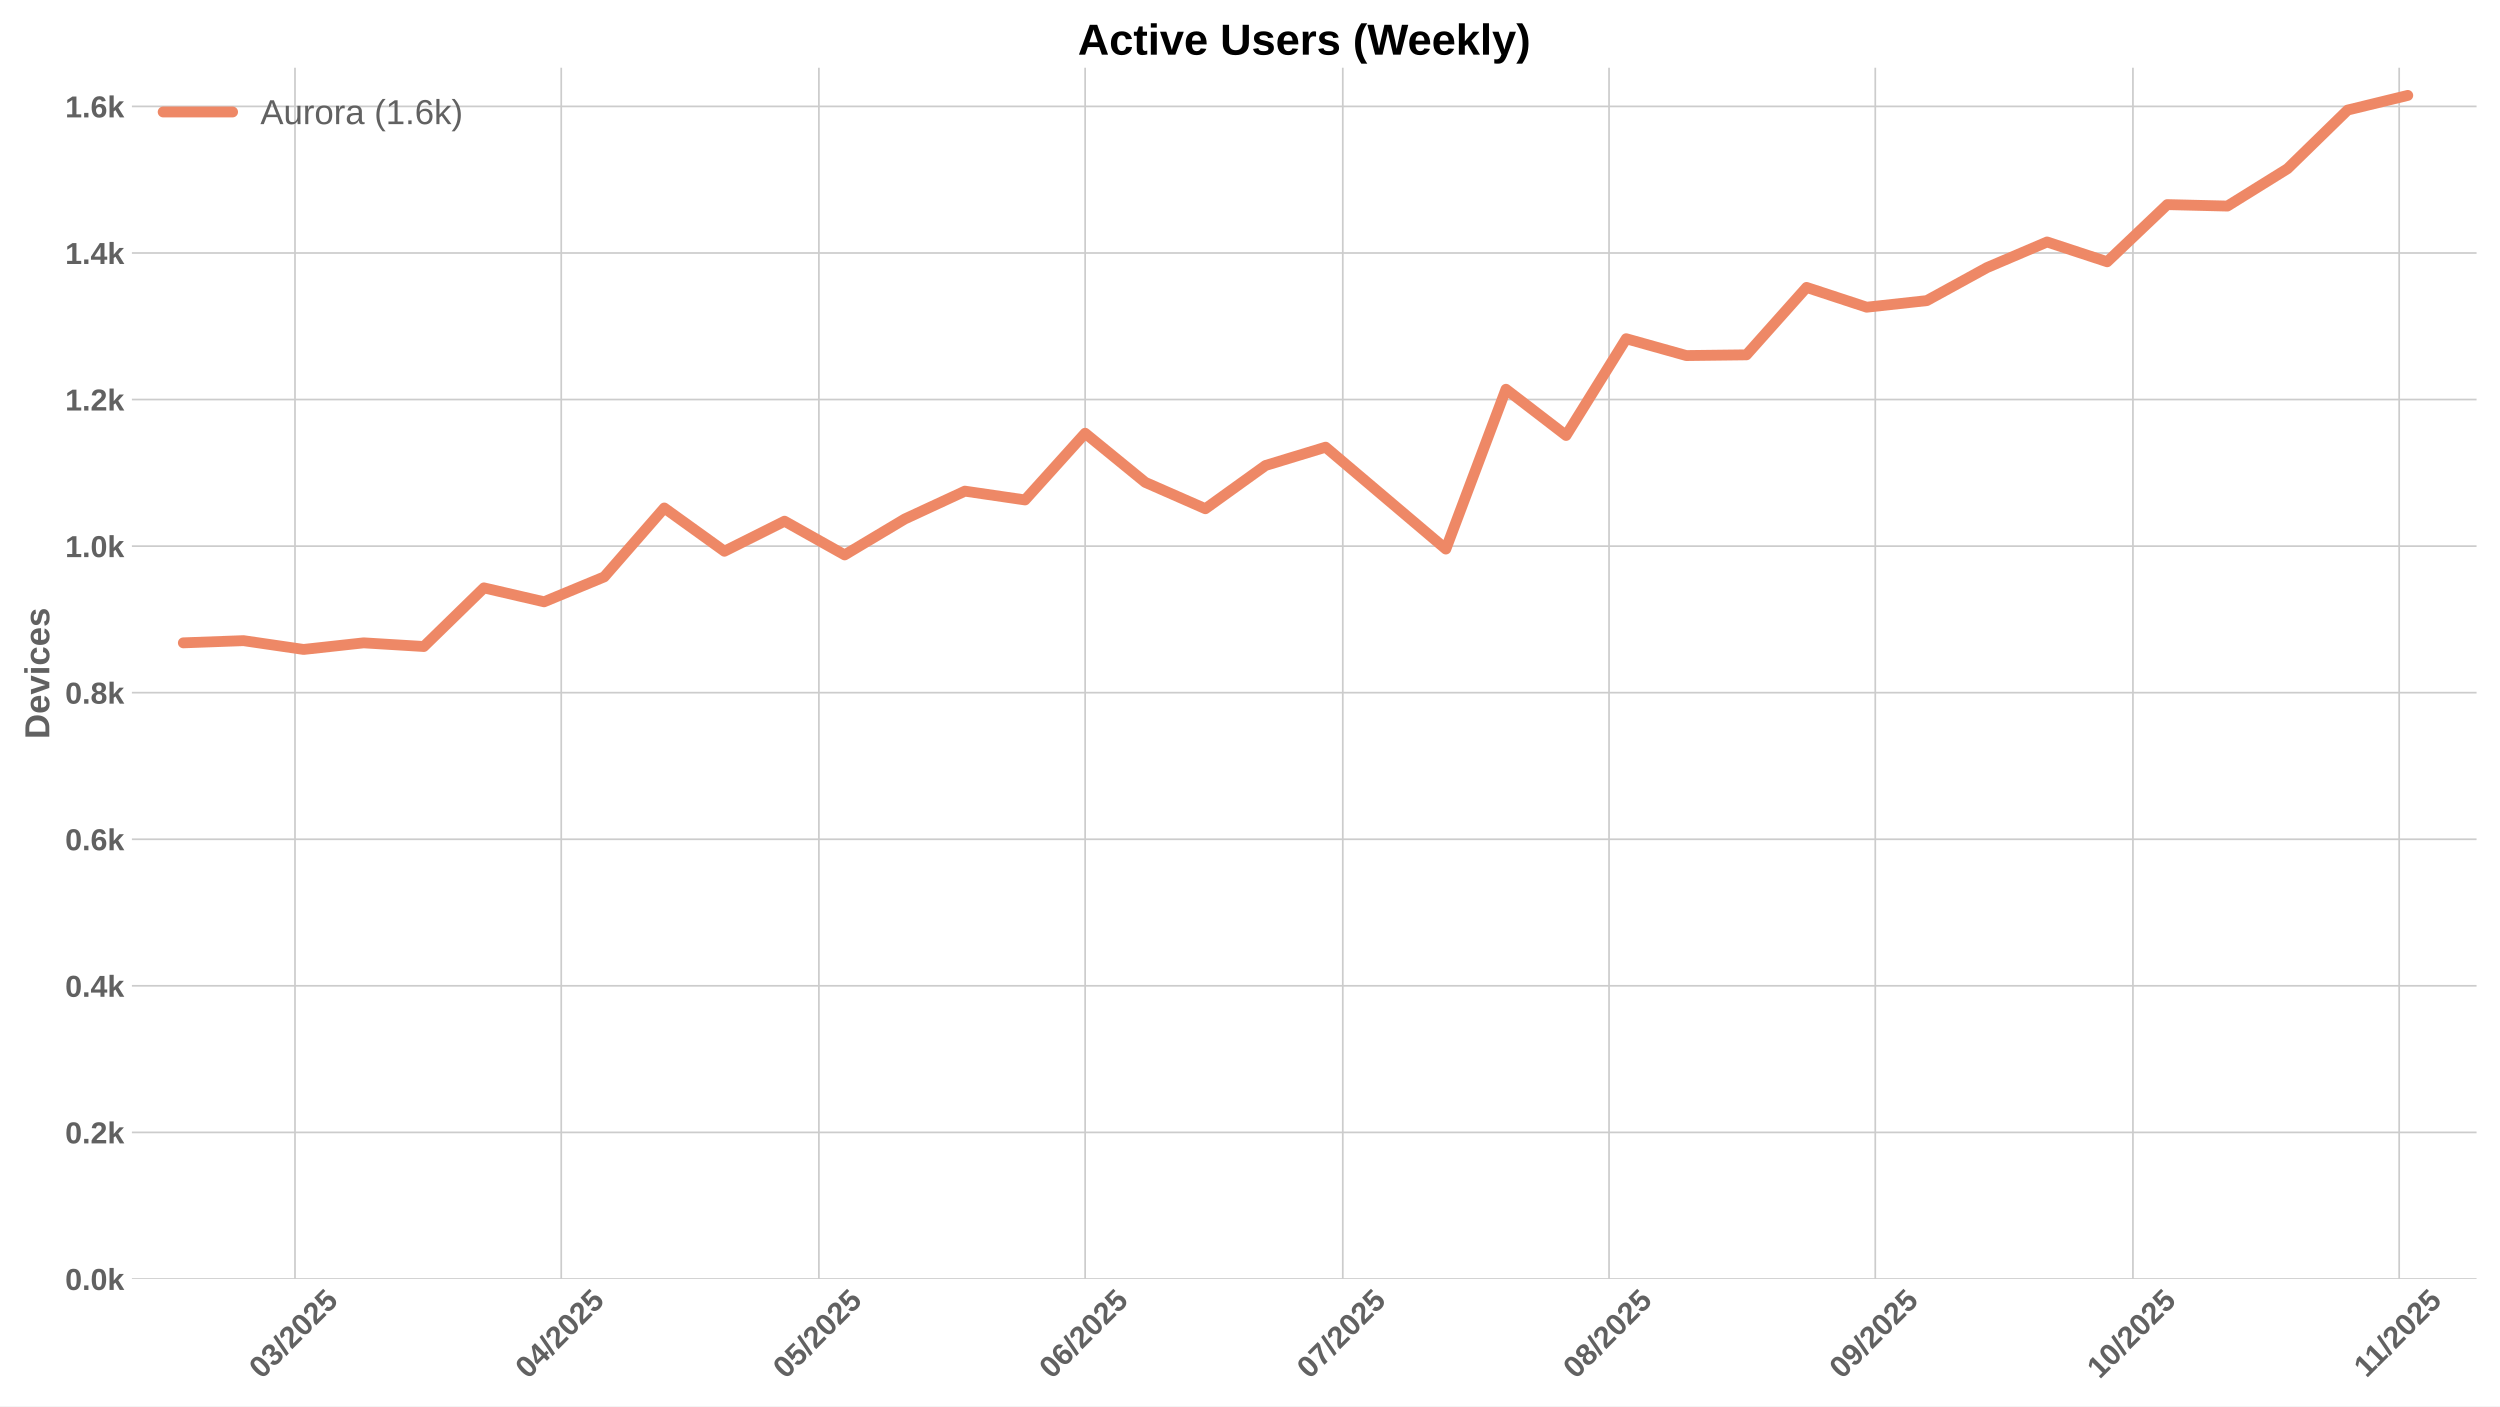
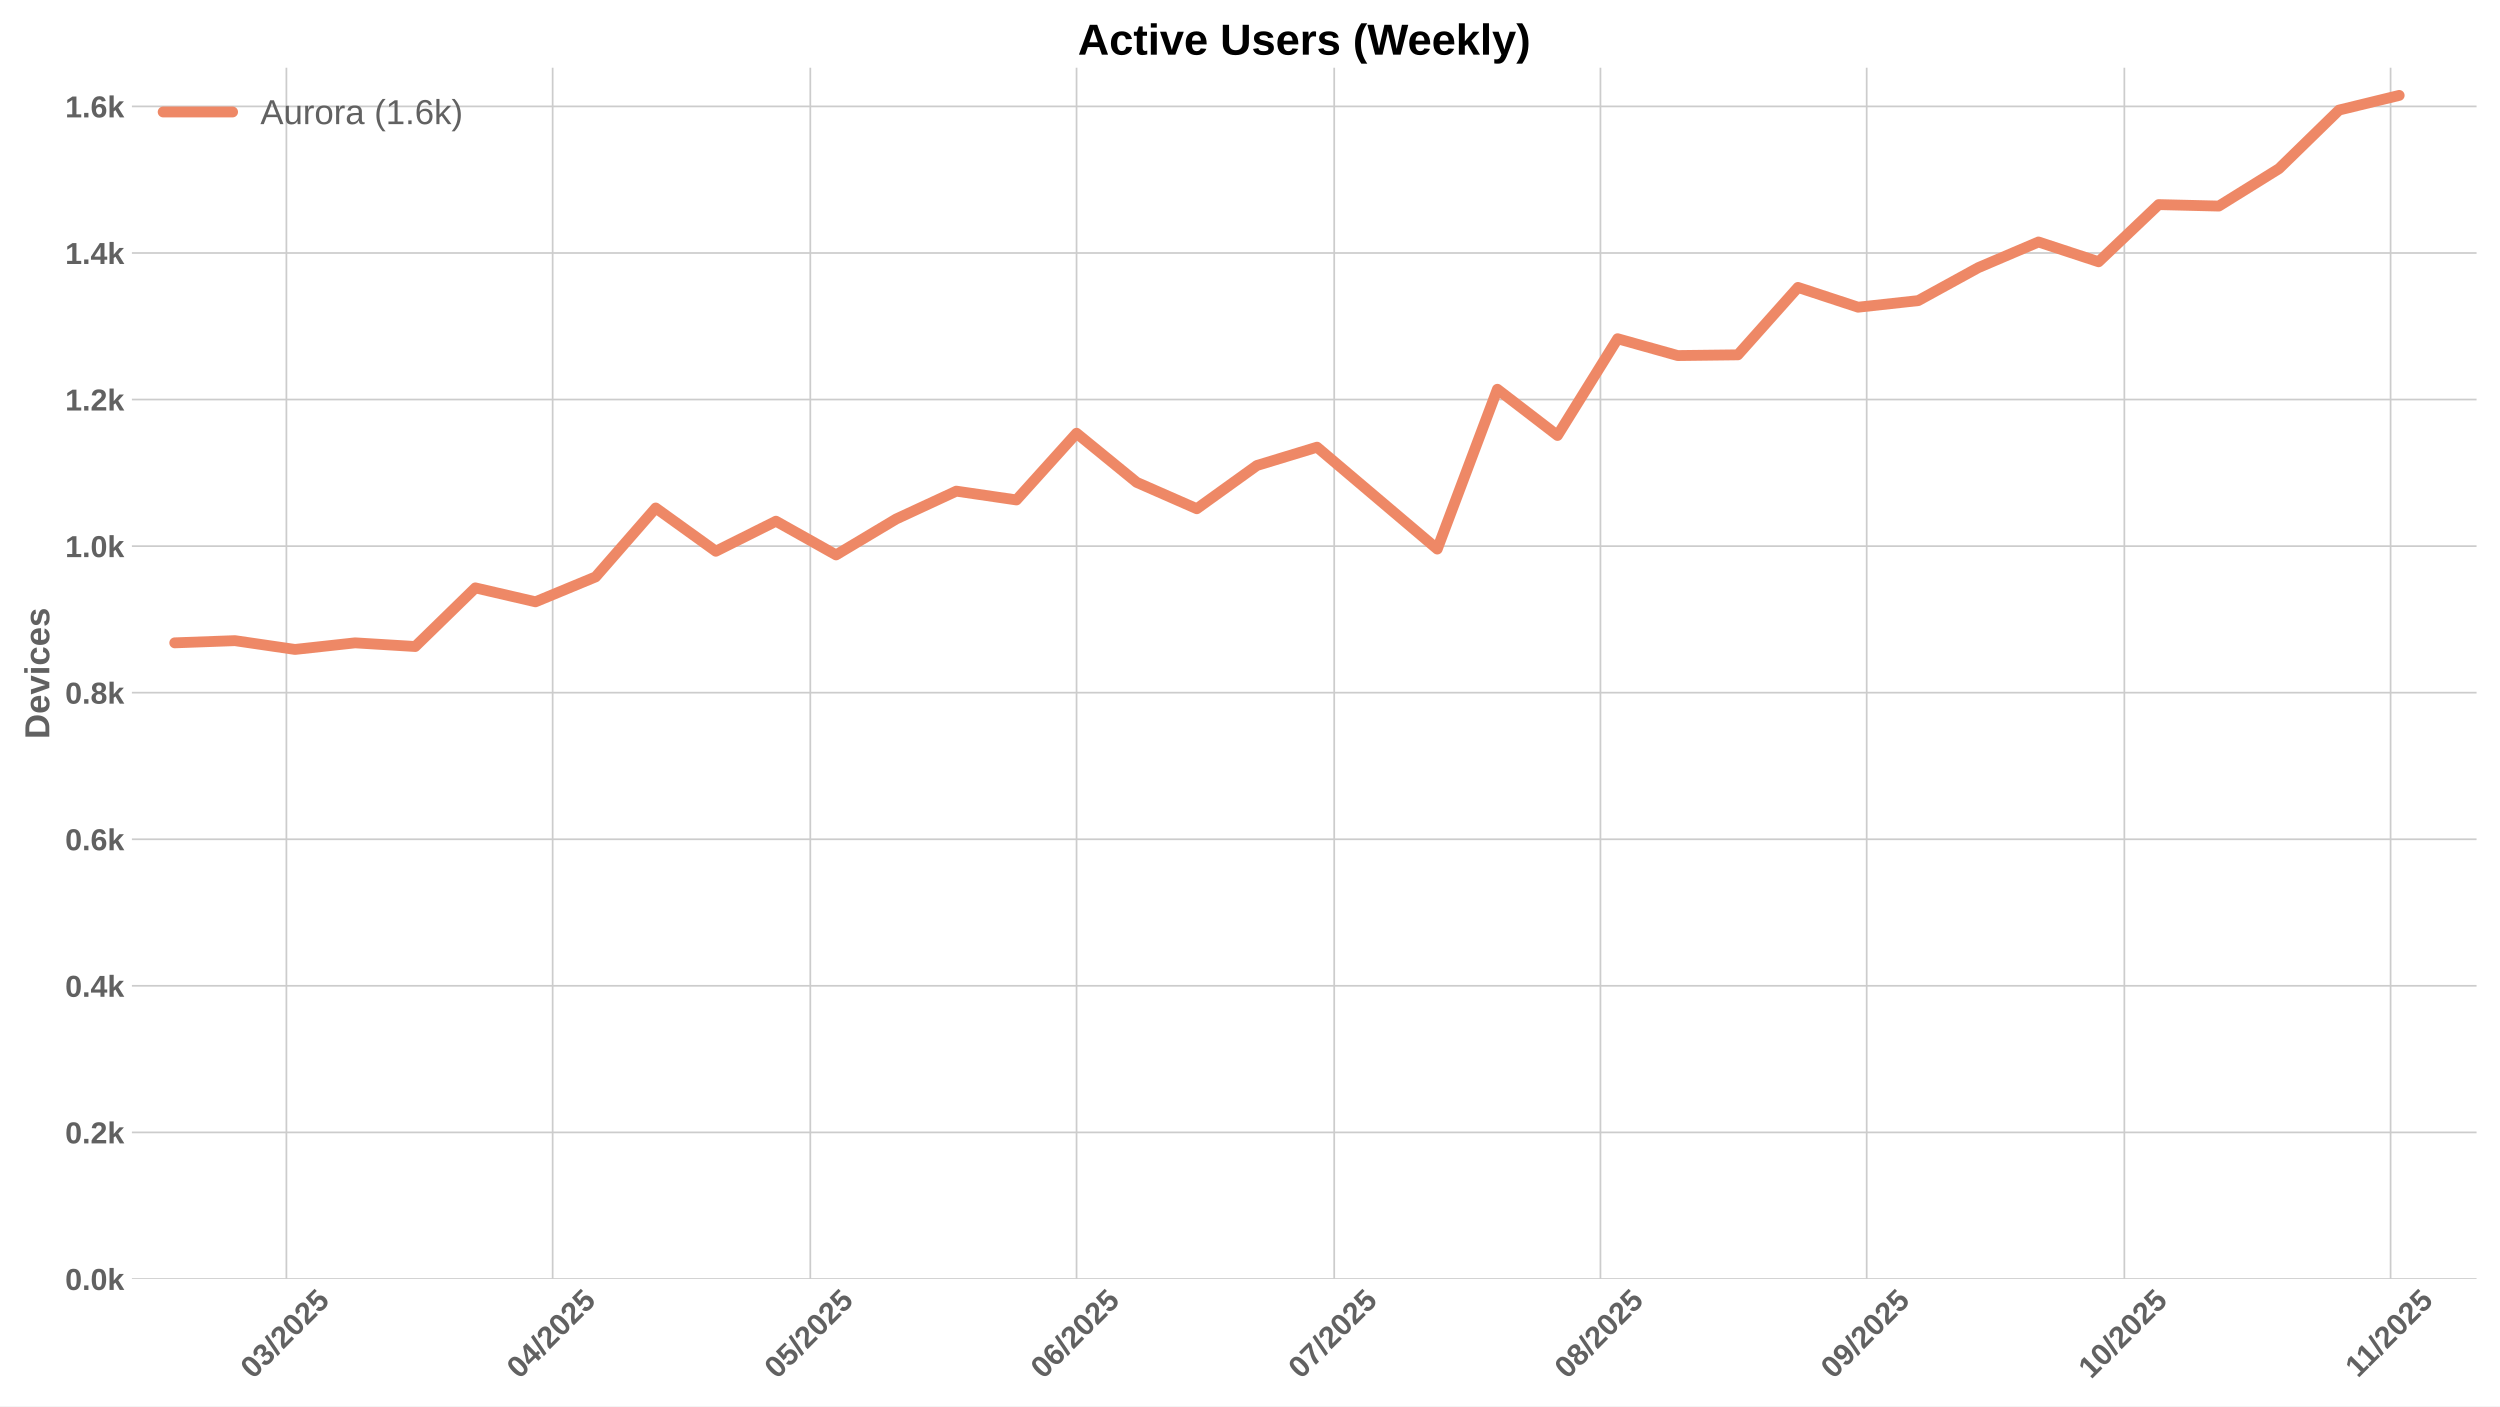
<svg xmlns="http://www.w3.org/2000/svg" xmlns:xlink="http://www.w3.org/1999/xlink" width="1152pt" height="648pt" viewBox="0 0 1152 648" version="1.1">
  <defs>
    <style type="text/css">*{stroke-linejoin: round; stroke-linecap: butt}</style>
  </defs>
  <g id="figure_1">
    <g id="patch_1">
      <path d="M 0 648  L 1152 648  L 1152 0  L 0 0  z " style="fill: #ffffff" />
    </g>
    <g id="axes_1">
      <g id="patch_2">
        <path d="M 60.78 589.343  L 1141.2 589.343  L 1141.2 31.2  L 60.78 31.2  z " style="fill: #ffffff" />
      </g>
      <g id="matplotlib.axis_1">
        <g id="xtick_1">
          <g id="line2d_1">
-             <path d="M 135.933 589.343  L 135.933 31.2  " clip-path="url(#p06f3dcac0e)" style="fill: none; stroke: #cccccc; stroke-width: 0.8; stroke-linecap: round" />
+             <path d="M 131.976 589.343  L 131.976 31.2  " clip-path="url(#p7b3214d2a5)" style="fill: none; stroke: #cccccc; stroke-width: 0.8; stroke-linecap: round" />
          </g>
          <g id="line2d_2" />
          <g id="text_1">
-             <g style="fill: #616161" transform="translate(120.6023 635.7977) rotate(-45) scale(0.14 -0.14)">
+             <g style="fill: #616161" transform="translate(116.646 635.7977) rotate(-45) scale(0.14 -0.14)">
              <defs>
                <path id="LiberationSans-Bold-30" d="M 3297 2203  Q 3297 1088 2914 512  Q 2531 -63 1766 -63  Q 253 -63 253 2203  Q 253 2994 418 3494  Q 584 3994 915 4231  Q 1247 4469 1791 4469  Q 2572 4469 2934 3903  Q 3297 3338 3297 2203  z M 2416 2203  Q 2416 2813 2356 3150  Q 2297 3488 2165 3634  Q 2034 3781 1784 3781  Q 1519 3781 1383 3632  Q 1247 3484 1189 3148  Q 1131 2813 1131 2203  Q 1131 1600 1192 1261  Q 1253 922 1386 775  Q 1519 628 1772 628  Q 2022 628 2158 783  Q 2294 938 2355 1278  Q 2416 1619 2416 2203  z " transform="scale(0.015625)" />
                <path id="LiberationSans-Bold-33" d="M 3328 1222  Q 3328 603 2922 265  Q 2516 -72 1766 -72  Q 1056 -72 637 254  Q 219 581 147 1197  L 1041 1275  Q 1125 641 1763 641  Q 2078 641 2253 797  Q 2428 953 2428 1275  Q 2428 1569 2215 1725  Q 2003 1881 1584 1881  L 1278 1881  L 1278 2591  L 1566 2591  Q 1944 2591 2134 2745  Q 2325 2900 2325 3188  Q 2325 3459 2173 3614  Q 2022 3769 1731 3769  Q 1459 3769 1292 3619  Q 1125 3469 1100 3194  L 222 3256  Q 291 3825 694 4147  Q 1097 4469 1747 4469  Q 2438 4469 2827 4158  Q 3216 3847 3216 3297  Q 3216 2884 2973 2618  Q 2731 2353 2275 2266  L 2275 2253  Q 2781 2194 3054 1920  Q 3328 1647 3328 1222  z " transform="scale(0.015625)" />
                <path id="LiberationSans-Bold-2f" d="M 63 -128  L 972 4638  L 1716 4638  L 822 -128  L 63 -128  z " transform="scale(0.015625)" />
                <path id="LiberationSans-Bold-32" d="M 222 0  L 222 609  Q 394 988 711 1347  Q 1028 1706 1509 2097  Q 1972 2472 2158 2715  Q 2344 2959 2344 3194  Q 2344 3769 1766 3769  Q 1484 3769 1336 3617  Q 1188 3466 1144 3163  L 259 3213  Q 334 3825 717 4147  Q 1100 4469 1759 4469  Q 2472 4469 2853 4144  Q 3234 3819 3234 3231  Q 3234 2922 3112 2672  Q 2991 2422 2800 2211  Q 2609 2000 2376 1815  Q 2144 1631 1925 1456  Q 1706 1281 1526 1103  Q 1347 925 1259 722  L 3303 722  L 3303 0  L 222 0  z " transform="scale(0.015625)" />
                <path id="LiberationSans-Bold-35" d="M 3381 1466  Q 3381 766 2945 351  Q 2509 -63 1750 -63  Q 1088 -63 689 235  Q 291 534 197 1100  L 1075 1172  Q 1144 891 1319 762  Q 1494 634 1759 634  Q 2088 634 2283 843  Q 2478 1053 2478 1447  Q 2478 1794 2293 2001  Q 2109 2209 1778 2209  Q 1413 2209 1181 1925  L 325 1925  L 478 4403  L 3125 4403  L 3125 3750  L 1275 3750  L 1203 2638  Q 1522 2919 2000 2919  Q 2628 2919 3004 2528  Q 3381 2138 3381 1466  z " transform="scale(0.015625)" />
              </defs>
              <use xlink:href="#LiberationSans-Bold-30" />
              <use xlink:href="#LiberationSans-Bold-33" transform="translate(55.61523 0)" />
              <use xlink:href="#LiberationSans-Bold-2f" transform="translate(111.2305 0)" />
              <use xlink:href="#LiberationSans-Bold-32" transform="translate(139.0137 0)" />
              <use xlink:href="#LiberationSans-Bold-30" transform="translate(194.6289 0)" />
              <use xlink:href="#LiberationSans-Bold-32" transform="translate(250.2441 0)" />
              <use xlink:href="#LiberationSans-Bold-35" transform="translate(305.8594 0)" />
            </g>
          </g>
        </g>
        <g id="xtick_2">
          <g id="line2d_3">
-             <path d="M 258.618 589.343  L 258.618 31.2  " clip-path="url(#p06f3dcac0e)" style="fill: none; stroke: #cccccc; stroke-width: 0.8; stroke-linecap: round" />
+             <path d="M 254.661 589.343  L 254.661 31.2  " clip-path="url(#p7b3214d2a5)" style="fill: none; stroke: #cccccc; stroke-width: 0.8; stroke-linecap: round" />
          </g>
          <g id="line2d_4" />
          <g id="text_2">
-             <g style="fill: #616161" transform="translate(243.2874 635.7977) rotate(-45) scale(0.14 -0.14)">
+             <g style="fill: #616161" transform="translate(239.3311 635.7977) rotate(-45) scale(0.14 -0.14)">
              <defs>
                <path id="LiberationSans-Bold-34" d="M 2938 897  L 2938 0  L 2100 0  L 2100 897  L 97 897  L 97 1556  L 1956 4403  L 2938 4403  L 2938 1550  L 3525 1550  L 3525 897  L 2938 897  z M 2100 2991  Q 2100 3159 2111 3356  Q 2122 3553 2128 3609  Q 2047 3434 1834 3103  L 813 1550  L 2100 1550  L 2100 2991  z " transform="scale(0.015625)" />
              </defs>
              <use xlink:href="#LiberationSans-Bold-30" />
              <use xlink:href="#LiberationSans-Bold-34" transform="translate(55.61523 0)" />
              <use xlink:href="#LiberationSans-Bold-2f" transform="translate(111.2305 0)" />
              <use xlink:href="#LiberationSans-Bold-32" transform="translate(139.0137 0)" />
              <use xlink:href="#LiberationSans-Bold-30" transform="translate(194.6289 0)" />
              <use xlink:href="#LiberationSans-Bold-32" transform="translate(250.2441 0)" />
              <use xlink:href="#LiberationSans-Bold-35" transform="translate(305.8594 0)" />
            </g>
          </g>
        </g>
        <g id="xtick_3">
          <g id="line2d_5">
-             <path d="M 377.345 589.343  L 377.345 31.2  " clip-path="url(#p06f3dcac0e)" style="fill: none; stroke: #cccccc; stroke-width: 0.8; stroke-linecap: round" />
+             <path d="M 373.389 589.343  L 373.389 31.2  " clip-path="url(#p7b3214d2a5)" style="fill: none; stroke: #cccccc; stroke-width: 0.8; stroke-linecap: round" />
          </g>
          <g id="line2d_6" />
          <g id="text_3">
-             <g style="fill: #616161" transform="translate(362.0149 635.7977) rotate(-45) scale(0.14 -0.14)">
+             <g style="fill: #616161" transform="translate(358.0586 635.7977) rotate(-45) scale(0.14 -0.14)">
              <use xlink:href="#LiberationSans-Bold-30" />
              <use xlink:href="#LiberationSans-Bold-35" transform="translate(55.61523 0)" />
              <use xlink:href="#LiberationSans-Bold-2f" transform="translate(111.2305 0)" />
              <use xlink:href="#LiberationSans-Bold-32" transform="translate(139.0137 0)" />
              <use xlink:href="#LiberationSans-Bold-30" transform="translate(194.6289 0)" />
              <use xlink:href="#LiberationSans-Bold-32" transform="translate(250.2441 0)" />
              <use xlink:href="#LiberationSans-Bold-35" transform="translate(305.8594 0)" />
            </g>
          </g>
        </g>
        <g id="xtick_4">
          <g id="line2d_7">
-             <path d="M 500.03 589.343  L 500.03 31.2  " clip-path="url(#p06f3dcac0e)" style="fill: none; stroke: #cccccc; stroke-width: 0.8; stroke-linecap: round" />
+             <path d="M 496.074 589.343  L 496.074 31.2  " clip-path="url(#p7b3214d2a5)" style="fill: none; stroke: #cccccc; stroke-width: 0.8; stroke-linecap: round" />
          </g>
          <g id="line2d_8" />
          <g id="text_4">
-             <g style="fill: #616161" transform="translate(484.6999 635.7977) rotate(-45) scale(0.14 -0.14)">
+             <g style="fill: #616161" transform="translate(480.7436 635.7977) rotate(-45) scale(0.14 -0.14)">
              <defs>
                <path id="LiberationSans-Bold-36" d="M 3328 1441  Q 3328 738 2934 337  Q 2541 -63 1847 -63  Q 1069 -63 651 482  Q 234 1028 234 2100  Q 234 3278 657 3873  Q 1081 4469 1869 4469  Q 2428 4469 2751 4222  Q 3075 3975 3209 3456  L 2381 3341  Q 2263 3775 1850 3775  Q 1497 3775 1295 3422  Q 1094 3069 1094 2350  Q 1234 2584 1484 2709  Q 1734 2834 2050 2834  Q 2641 2834 2984 2459  Q 3328 2084 3328 1441  z M 2447 1416  Q 2447 1791 2273 1989  Q 2100 2188 1797 2188  Q 1506 2188 1331 2002  Q 1156 1816 1156 1509  Q 1156 1125 1339 873  Q 1522 622 1819 622  Q 2116 622 2281 833  Q 2447 1044 2447 1416  z " transform="scale(0.015625)" />
              </defs>
              <use xlink:href="#LiberationSans-Bold-30" />
              <use xlink:href="#LiberationSans-Bold-36" transform="translate(55.61523 0)" />
              <use xlink:href="#LiberationSans-Bold-2f" transform="translate(111.2305 0)" />
              <use xlink:href="#LiberationSans-Bold-32" transform="translate(139.0137 0)" />
              <use xlink:href="#LiberationSans-Bold-30" transform="translate(194.6289 0)" />
              <use xlink:href="#LiberationSans-Bold-32" transform="translate(250.2441 0)" />
              <use xlink:href="#LiberationSans-Bold-35" transform="translate(305.8594 0)" />
            </g>
          </g>
        </g>
        <g id="xtick_5">
          <g id="line2d_9">
-             <path d="M 618.758 589.343  L 618.758 31.2  " clip-path="url(#p06f3dcac0e)" style="fill: none; stroke: #cccccc; stroke-width: 0.8; stroke-linecap: round" />
+             <path d="M 614.801 589.343  L 614.801 31.2  " clip-path="url(#p7b3214d2a5)" style="fill: none; stroke: #cccccc; stroke-width: 0.8; stroke-linecap: round" />
          </g>
          <g id="line2d_10" />
          <g id="text_5">
-             <g style="fill: #616161" transform="translate(603.4274 635.7977) rotate(-45) scale(0.14 -0.14)">
+             <g style="fill: #616161" transform="translate(599.4711 635.7977) rotate(-45) scale(0.14 -0.14)">
              <defs>
                <path id="LiberationSans-Bold-37" d="M 3278 3706  Q 2981 3238 2717 2797  Q 2453 2356 2256 1911  Q 2059 1466 1945 995  Q 1831 525 1831 0  L 916 0  Q 916 550 1059 1064  Q 1203 1578 1475 2111  Q 1747 2644 2463 3681  L 275 3681  L 275 4403  L 3278 4403  L 3278 3706  z " transform="scale(0.015625)" />
              </defs>
              <use xlink:href="#LiberationSans-Bold-30" />
              <use xlink:href="#LiberationSans-Bold-37" transform="translate(55.61523 0)" />
              <use xlink:href="#LiberationSans-Bold-2f" transform="translate(111.2305 0)" />
              <use xlink:href="#LiberationSans-Bold-32" transform="translate(139.0137 0)" />
              <use xlink:href="#LiberationSans-Bold-30" transform="translate(194.6289 0)" />
              <use xlink:href="#LiberationSans-Bold-32" transform="translate(250.2441 0)" />
              <use xlink:href="#LiberationSans-Bold-35" transform="translate(305.8594 0)" />
            </g>
          </g>
        </g>
        <g id="xtick_6">
          <g id="line2d_11">
-             <path d="M 741.443 589.343  L 741.443 31.2  " clip-path="url(#p06f3dcac0e)" style="fill: none; stroke: #cccccc; stroke-width: 0.8; stroke-linecap: round" />
+             <path d="M 737.486 589.343  L 737.486 31.2  " clip-path="url(#p7b3214d2a5)" style="fill: none; stroke: #cccccc; stroke-width: 0.8; stroke-linecap: round" />
          </g>
          <g id="line2d_12" />
          <g id="text_6">
-             <g style="fill: #616161" transform="translate(726.1124 635.7977) rotate(-45) scale(0.14 -0.14)">
+             <g style="fill: #616161" transform="translate(722.1561 635.7977) rotate(-45) scale(0.14 -0.14)">
              <defs>
                <path id="LiberationSans-Bold-38" d="M 3363 1241  Q 3363 622 2953 279  Q 2544 -63 1784 -63  Q 1031 -63 617 278  Q 203 619 203 1234  Q 203 1656 447 1945  Q 691 2234 1100 2303  L 1100 2316  Q 744 2394 525 2669  Q 306 2944 306 3303  Q 306 3844 689 4156  Q 1072 4469 1772 4469  Q 2488 4469 2870 4164  Q 3253 3859 3253 3297  Q 3253 2938 3036 2666  Q 2819 2394 2453 2322  L 2453 2309  Q 2878 2241 3120 1961  Q 3363 1681 3363 1241  z M 2350 3250  Q 2350 3563 2206 3708  Q 2063 3853 1772 3853  Q 1203 3853 1203 3250  Q 1203 2619 1778 2619  Q 2066 2619 2208 2766  Q 2350 2913 2350 3250  z M 2453 1313  Q 2453 2003 1766 2003  Q 1447 2003 1276 1822  Q 1106 1641 1106 1300  Q 1106 913 1275 734  Q 1444 556 1791 556  Q 2131 556 2292 734  Q 2453 913 2453 1313  z " transform="scale(0.015625)" />
              </defs>
              <use xlink:href="#LiberationSans-Bold-30" />
              <use xlink:href="#LiberationSans-Bold-38" transform="translate(55.61523 0)" />
              <use xlink:href="#LiberationSans-Bold-2f" transform="translate(111.2305 0)" />
              <use xlink:href="#LiberationSans-Bold-32" transform="translate(139.0137 0)" />
              <use xlink:href="#LiberationSans-Bold-30" transform="translate(194.6289 0)" />
              <use xlink:href="#LiberationSans-Bold-32" transform="translate(250.2441 0)" />
              <use xlink:href="#LiberationSans-Bold-35" transform="translate(305.8594 0)" />
            </g>
          </g>
        </g>
        <g id="xtick_7">
          <g id="line2d_13">
-             <path d="M 864.128 589.343  L 864.128 31.2  " clip-path="url(#p06f3dcac0e)" style="fill: none; stroke: #cccccc; stroke-width: 0.8; stroke-linecap: round" />
+             <path d="M 860.171 589.343  L 860.171 31.2  " clip-path="url(#p7b3214d2a5)" style="fill: none; stroke: #cccccc; stroke-width: 0.8; stroke-linecap: round" />
          </g>
          <g id="line2d_14" />
          <g id="text_7">
-             <g style="fill: #616161" transform="translate(848.7975 635.7977) rotate(-45) scale(0.14 -0.14)">
+             <g style="fill: #616161" transform="translate(844.8412 635.7977) rotate(-45) scale(0.14 -0.14)">
              <defs>
                <path id="LiberationSans-Bold-39" d="M 3322 2272  Q 3322 1100 2894 518  Q 2466 -63 1678 -63  Q 1097 -63 767 185  Q 438 434 300 972  L 1125 1088  Q 1247 628 1688 628  Q 2056 628 2254 981  Q 2453 1334 2459 2028  Q 2341 1794 2070 1661  Q 1800 1528 1488 1528  Q 906 1528 564 1923  Q 222 2319 222 2994  Q 222 3688 623 4078  Q 1025 4469 1759 4469  Q 2550 4469 2936 3920  Q 3322 3372 3322 2272  z M 2394 2888  Q 2394 3297 2214 3539  Q 2034 3781 1738 3781  Q 1447 3781 1280 3570  Q 1113 3359 1113 2988  Q 1113 2622 1278 2401  Q 1444 2181 1741 2181  Q 2022 2181 2208 2373  Q 2394 2566 2394 2888  z " transform="scale(0.015625)" />
              </defs>
              <use xlink:href="#LiberationSans-Bold-30" />
              <use xlink:href="#LiberationSans-Bold-39" transform="translate(55.61523 0)" />
              <use xlink:href="#LiberationSans-Bold-2f" transform="translate(111.2305 0)" />
              <use xlink:href="#LiberationSans-Bold-32" transform="translate(139.0137 0)" />
              <use xlink:href="#LiberationSans-Bold-30" transform="translate(194.6289 0)" />
              <use xlink:href="#LiberationSans-Bold-32" transform="translate(250.2441 0)" />
              <use xlink:href="#LiberationSans-Bold-35" transform="translate(305.8594 0)" />
            </g>
          </g>
        </g>
        <g id="xtick_8">
          <g id="line2d_15">
-             <path d="M 982.855 589.343  L 982.855 31.2  " clip-path="url(#p06f3dcac0e)" style="fill: none; stroke: #cccccc; stroke-width: 0.8; stroke-linecap: round" />
+             <path d="M 978.899 589.343  L 978.899 31.2  " clip-path="url(#p7b3214d2a5)" style="fill: none; stroke: #cccccc; stroke-width: 0.8; stroke-linecap: round" />
          </g>
          <g id="line2d_16" />
          <g id="text_8">
-             <g style="fill: #616161" transform="translate(967.525 635.7977) rotate(-45) scale(0.14 -0.14)">
+             <g style="fill: #616161" transform="translate(963.5687 635.7977) rotate(-45) scale(0.14 -0.14)">
              <defs>
                <path id="LiberationSans-Bold-31" d="M 403 0  L 403 653  L 1494 653  L 1494 3656  L 438 2997  L 438 3688  L 1541 4403  L 2372 4403  L 2372 653  L 3381 653  L 3381 0  L 403 0  z " transform="scale(0.015625)" />
              </defs>
              <use xlink:href="#LiberationSans-Bold-31" />
              <use xlink:href="#LiberationSans-Bold-30" transform="translate(55.61523 0)" />
              <use xlink:href="#LiberationSans-Bold-2f" transform="translate(111.2305 0)" />
              <use xlink:href="#LiberationSans-Bold-32" transform="translate(139.0137 0)" />
              <use xlink:href="#LiberationSans-Bold-30" transform="translate(194.6289 0)" />
              <use xlink:href="#LiberationSans-Bold-32" transform="translate(250.2441 0)" />
              <use xlink:href="#LiberationSans-Bold-35" transform="translate(305.8594 0)" />
            </g>
          </g>
        </g>
        <g id="xtick_9">
          <g id="line2d_17">
-             <path d="M 1105.54 589.343  L 1105.54 31.2  " clip-path="url(#p06f3dcac0e)" style="fill: none; stroke: #cccccc; stroke-width: 0.8; stroke-linecap: round" />
+             <path d="M 1101.584 589.343  L 1101.584 31.2  " clip-path="url(#p7b3214d2a5)" style="fill: none; stroke: #cccccc; stroke-width: 0.8; stroke-linecap: round" />
          </g>
          <g id="line2d_18" />
          <g id="text_9">
-             <g style="fill: #616161" transform="translate(1090.482 635.2532) rotate(-45) scale(0.14 -0.14)">
+             <g style="fill: #616161" transform="translate(1086.526 635.2532) rotate(-45) scale(0.14 -0.14)">
              <use xlink:href="#LiberationSans-Bold-31" />
              <use xlink:href="#LiberationSans-Bold-31" transform="translate(50.11523 0)" />
              <use xlink:href="#LiberationSans-Bold-2f" transform="translate(105.7305 0)" />
              <use xlink:href="#LiberationSans-Bold-32" transform="translate(133.5137 0)" />
              <use xlink:href="#LiberationSans-Bold-30" transform="translate(189.1289 0)" />
              <use xlink:href="#LiberationSans-Bold-32" transform="translate(244.7441 0)" />
              <use xlink:href="#LiberationSans-Bold-35" transform="translate(300.3594 0)" />
            </g>
          </g>
        </g>
      </g>
      <g id="matplotlib.axis_2">
        <g id="ytick_1">
          <g id="line2d_19">
-             <path d="M 60.78 589.343  L 1141.2 589.343  " clip-path="url(#p06f3dcac0e)" style="fill: none; stroke: #cccccc; stroke-width: 0.8; stroke-linecap: round" />
+             <path d="M 60.78 589.343  L 1141.2 589.343  " clip-path="url(#p7b3214d2a5)" style="fill: none; stroke: #cccccc; stroke-width: 0.8; stroke-linecap: round" />
          </g>
          <g id="line2d_20" />
          <g id="text_10">
            <g style="fill: #616161" transform="translate(30.03469 594.416) scale(0.14 -0.14)">
              <defs>
                <path id="LiberationSans-Bold-2e" d="M 434 0  L 434 953  L 1338 953  L 1338 0  L 434 0  z " transform="scale(0.015625)" />
                <path id="LiberationSans-Bold-6b" d="M 2606 0  L 1703 1531  L 1325 1269  L 1325 0  L 447 0  L 447 4638  L 1325 4638  L 1325 1981  L 2531 3381  L 3475 3381  L 2288 2063  L 3566 0  L 2606 0  z " transform="scale(0.015625)" />
              </defs>
              <use xlink:href="#LiberationSans-Bold-30" />
              <use xlink:href="#LiberationSans-Bold-2e" transform="translate(55.61523 0)" />
              <use xlink:href="#LiberationSans-Bold-30" transform="translate(83.39844 0)" />
              <use xlink:href="#LiberationSans-Bold-6b" transform="translate(139.0137 0)" />
            </g>
          </g>
        </g>
        <g id="ytick_2">
          <g id="line2d_21">
-             <path d="M 60.78 521.804  L 1141.2 521.804  " clip-path="url(#p06f3dcac0e)" style="fill: none; stroke: #cccccc; stroke-width: 0.8; stroke-linecap: round" />
+             <path d="M 60.78 521.804  L 1141.2 521.804  " clip-path="url(#p7b3214d2a5)" style="fill: none; stroke: #cccccc; stroke-width: 0.8; stroke-linecap: round" />
          </g>
          <g id="line2d_22" />
          <g id="text_11">
            <g style="fill: #616161" transform="translate(30.03469 526.8769) scale(0.14 -0.14)">
              <use xlink:href="#LiberationSans-Bold-30" />
              <use xlink:href="#LiberationSans-Bold-2e" transform="translate(55.61523 0)" />
              <use xlink:href="#LiberationSans-Bold-32" transform="translate(83.39844 0)" />
              <use xlink:href="#LiberationSans-Bold-6b" transform="translate(139.0137 0)" />
            </g>
          </g>
        </g>
        <g id="ytick_3">
          <g id="line2d_23">
-             <path d="M 60.78 454.265  L 1141.2 454.265  " clip-path="url(#p06f3dcac0e)" style="fill: none; stroke: #cccccc; stroke-width: 0.8; stroke-linecap: round" />
+             <path d="M 60.78 454.265  L 1141.2 454.265  " clip-path="url(#p7b3214d2a5)" style="fill: none; stroke: #cccccc; stroke-width: 0.8; stroke-linecap: round" />
          </g>
          <g id="line2d_24" />
          <g id="text_12">
            <g style="fill: #616161" transform="translate(30.03469 459.3378) scale(0.14 -0.14)">
              <use xlink:href="#LiberationSans-Bold-30" />
              <use xlink:href="#LiberationSans-Bold-2e" transform="translate(55.61523 0)" />
              <use xlink:href="#LiberationSans-Bold-34" transform="translate(83.39844 0)" />
              <use xlink:href="#LiberationSans-Bold-6b" transform="translate(139.0137 0)" />
            </g>
          </g>
        </g>
        <g id="ytick_4">
          <g id="line2d_25">
-             <path d="M 60.78 386.726  L 1141.2 386.726  " clip-path="url(#p06f3dcac0e)" style="fill: none; stroke: #cccccc; stroke-width: 0.8; stroke-linecap: round" />
+             <path d="M 60.78 386.726  L 1141.2 386.726  " clip-path="url(#p7b3214d2a5)" style="fill: none; stroke: #cccccc; stroke-width: 0.8; stroke-linecap: round" />
          </g>
          <g id="line2d_26" />
          <g id="text_13">
            <g style="fill: #616161" transform="translate(30.03469 391.7987) scale(0.14 -0.14)">
              <use xlink:href="#LiberationSans-Bold-30" />
              <use xlink:href="#LiberationSans-Bold-2e" transform="translate(55.61523 0)" />
              <use xlink:href="#LiberationSans-Bold-36" transform="translate(83.39844 0)" />
              <use xlink:href="#LiberationSans-Bold-6b" transform="translate(139.0137 0)" />
            </g>
          </g>
        </g>
        <g id="ytick_5">
          <g id="line2d_27">
-             <path d="M 60.78 319.187  L 1141.2 319.187  " clip-path="url(#p06f3dcac0e)" style="fill: none; stroke: #cccccc; stroke-width: 0.8; stroke-linecap: round" />
+             <path d="M 60.78 319.187  L 1141.2 319.187  " clip-path="url(#p7b3214d2a5)" style="fill: none; stroke: #cccccc; stroke-width: 0.8; stroke-linecap: round" />
          </g>
          <g id="line2d_28" />
          <g id="text_14">
            <g style="fill: #616161" transform="translate(30.03469 324.2596) scale(0.14 -0.14)">
              <use xlink:href="#LiberationSans-Bold-30" />
              <use xlink:href="#LiberationSans-Bold-2e" transform="translate(55.61523 0)" />
              <use xlink:href="#LiberationSans-Bold-38" transform="translate(83.39844 0)" />
              <use xlink:href="#LiberationSans-Bold-6b" transform="translate(139.0137 0)" />
            </g>
          </g>
        </g>
        <g id="ytick_6">
          <g id="line2d_29">
-             <path d="M 60.78 251.648  L 1141.2 251.648  " clip-path="url(#p06f3dcac0e)" style="fill: none; stroke: #cccccc; stroke-width: 0.8; stroke-linecap: round" />
+             <path d="M 60.78 251.648  L 1141.2 251.648  " clip-path="url(#p7b3214d2a5)" style="fill: none; stroke: #cccccc; stroke-width: 0.8; stroke-linecap: round" />
          </g>
          <g id="line2d_30" />
          <g id="text_15">
            <g style="fill: #616161" transform="translate(30.03469 256.7205) scale(0.14 -0.14)">
              <use xlink:href="#LiberationSans-Bold-31" />
              <use xlink:href="#LiberationSans-Bold-2e" transform="translate(55.61523 0)" />
              <use xlink:href="#LiberationSans-Bold-30" transform="translate(83.39844 0)" />
              <use xlink:href="#LiberationSans-Bold-6b" transform="translate(139.0137 0)" />
            </g>
          </g>
        </g>
        <g id="ytick_7">
          <g id="line2d_31">
-             <path d="M 60.78 184.109  L 1141.2 184.109  " clip-path="url(#p06f3dcac0e)" style="fill: none; stroke: #cccccc; stroke-width: 0.8; stroke-linecap: round" />
+             <path d="M 60.78 184.109  L 1141.2 184.109  " clip-path="url(#p7b3214d2a5)" style="fill: none; stroke: #cccccc; stroke-width: 0.8; stroke-linecap: round" />
          </g>
          <g id="line2d_32" />
          <g id="text_16">
            <g style="fill: #616161" transform="translate(30.03469 189.1814) scale(0.14 -0.14)">
              <use xlink:href="#LiberationSans-Bold-31" />
              <use xlink:href="#LiberationSans-Bold-2e" transform="translate(55.61523 0)" />
              <use xlink:href="#LiberationSans-Bold-32" transform="translate(83.39844 0)" />
              <use xlink:href="#LiberationSans-Bold-6b" transform="translate(139.0137 0)" />
            </g>
          </g>
        </g>
        <g id="ytick_8">
          <g id="line2d_33">
-             <path d="M 60.78 116.569  L 1141.2 116.569  " clip-path="url(#p06f3dcac0e)" style="fill: none; stroke: #cccccc; stroke-width: 0.8; stroke-linecap: round" />
+             <path d="M 60.78 116.569  L 1141.2 116.569  " clip-path="url(#p7b3214d2a5)" style="fill: none; stroke: #cccccc; stroke-width: 0.8; stroke-linecap: round" />
          </g>
          <g id="line2d_34" />
          <g id="text_17">
            <g style="fill: #616161" transform="translate(30.03469 121.6422) scale(0.14 -0.14)">
              <use xlink:href="#LiberationSans-Bold-31" />
              <use xlink:href="#LiberationSans-Bold-2e" transform="translate(55.61523 0)" />
              <use xlink:href="#LiberationSans-Bold-34" transform="translate(83.39844 0)" />
              <use xlink:href="#LiberationSans-Bold-6b" transform="translate(139.0137 0)" />
            </g>
          </g>
        </g>
        <g id="ytick_9">
          <g id="line2d_35">
-             <path d="M 60.78 49.03  L 1141.2 49.03  " clip-path="url(#p06f3dcac0e)" style="fill: none; stroke: #cccccc; stroke-width: 0.8; stroke-linecap: round" />
+             <path d="M 60.78 49.03  L 1141.2 49.03  " clip-path="url(#p7b3214d2a5)" style="fill: none; stroke: #cccccc; stroke-width: 0.8; stroke-linecap: round" />
          </g>
          <g id="line2d_36" />
          <g id="text_18">
            <g style="fill: #616161" transform="translate(30.03469 54.10314) scale(0.14 -0.14)">
              <use xlink:href="#LiberationSans-Bold-31" />
              <use xlink:href="#LiberationSans-Bold-2e" transform="translate(55.61523 0)" />
              <use xlink:href="#LiberationSans-Bold-36" transform="translate(83.39844 0)" />
              <use xlink:href="#LiberationSans-Bold-6b" transform="translate(139.0137 0)" />
            </g>
          </g>
        </g>
        <g id="text_19">
          <g style="fill: #616161" transform="translate(22.71469 340.5153) rotate(-90) scale(0.16 -0.16)">
            <defs>
              <path id="LiberationSans-Bold-44" d="M 4353 2234  Q 4353 1553 4086 1045  Q 3819 538 3330 269  Q 2841 0 2209 0  L 428 0  L 428 4403  L 2022 4403  Q 3134 4403 3743 3842  Q 4353 3281 4353 2234  z M 3425 2234  Q 3425 2944 3056 3317  Q 2688 3691 2003 3691  L 1350 3691  L 1350 713  L 2131 713  Q 2725 713 3075 1122  Q 3425 1531 3425 2234  z " transform="scale(0.015625)" />
              <path id="LiberationSans-Bold-65" d="M 1831 -63  Q 1069 -63 659 389  Q 250 841 250 1706  Q 250 2544 665 2994  Q 1081 3444 1844 3444  Q 2572 3444 2956 2961  Q 3341 2478 3341 1547  L 3341 1522  L 1172 1522  Q 1172 1028 1355 776  Q 1538 525 1875 525  Q 2341 525 2463 928  L 3291 856  Q 2931 -63 1831 -63  z M 1831 2891  Q 1522 2891 1355 2675  Q 1188 2459 1178 2072  L 2491 2072  Q 2466 2481 2294 2686  Q 2122 2891 1831 2891  z " transform="scale(0.015625)" />
              <path id="LiberationSans-Bold-76" d="M 2284 0  L 1234 0  L 25 3381  L 953 3381  L 1544 1491  Q 1591 1334 1766 709  Q 1797 838 1894 1159  Q 1991 1481 2613 3381  L 3531 3381  L 2284 0  z " transform="scale(0.015625)" />
              <path id="LiberationSans-Bold-69" d="M 447 3991  L 447 4638  L 1325 4638  L 1325 3991  L 447 3991  z M 447 0  L 447 3381  L 1325 3381  L 1325 0  L 447 0  z " transform="scale(0.015625)" />
              <path id="LiberationSans-Bold-63" d="M 1856 -63  Q 1088 -63 669 395  Q 250 853 250 1672  Q 250 2509 672 2976  Q 1094 3444 1869 3444  Q 2466 3444 2856 3144  Q 3247 2844 3347 2316  L 2463 2272  Q 2425 2531 2275 2686  Q 2125 2841 1850 2841  Q 1172 2841 1172 1706  Q 1172 538 1863 538  Q 2113 538 2281 695  Q 2450 853 2491 1166  L 3372 1125  Q 3325 778 3123 506  Q 2922 234 2594 85  Q 2266 -63 1856 -63  z " transform="scale(0.015625)" />
              <path id="LiberationSans-Bold-73" d="M 3297 988  Q 3297 497 2895 217  Q 2494 -63 1784 -63  Q 1088 -63 717 157  Q 347 378 225 844  L 997 959  Q 1063 719 1223 619  Q 1384 519 1784 519  Q 2153 519 2322 612  Q 2491 706 2491 906  Q 2491 1069 2355 1164  Q 2219 1259 1894 1325  Q 1150 1472 890 1598  Q 631 1725 495 1926  Q 359 2128 359 2422  Q 359 2906 732 3176  Q 1106 3447 1791 3447  Q 2394 3447 2761 3212  Q 3128 2978 3219 2534  L 2441 2453  Q 2403 2659 2256 2761  Q 2109 2863 1791 2863  Q 1478 2863 1322 2783  Q 1166 2703 1166 2516  Q 1166 2369 1286 2283  Q 1406 2197 1691 2141  Q 2088 2059 2395 1973  Q 2703 1888 2889 1769  Q 3075 1650 3186 1464  Q 3297 1278 3297 988  z " transform="scale(0.015625)" />
            </defs>
            <use xlink:href="#LiberationSans-Bold-44" />
            <use xlink:href="#LiberationSans-Bold-65" transform="translate(72.2168 0)" />
            <use xlink:href="#LiberationSans-Bold-76" transform="translate(127.832 0)" />
            <use xlink:href="#LiberationSans-Bold-69" transform="translate(183.4473 0)" />
            <use xlink:href="#LiberationSans-Bold-63" transform="translate(211.2305 0)" />
            <use xlink:href="#LiberationSans-Bold-65" transform="translate(266.8457 0)" />
            <use xlink:href="#LiberationSans-Bold-73" transform="translate(322.4609 0)" />
          </g>
        </g>
      </g>
      <g id="line2d_37">
-         <path d="M 84.484 296.223  L 112.187 295.21  L 139.89 299.263  L 167.593 296.223  L 195.296 297.912  L 222.999 270.896  L 250.703 277.313  L 278.406 265.831  L 306.109 234.087  L 333.812 254.012  L 361.515 240.166  L 389.218 255.7  L 416.921 239.153  L 444.624 226.32  L 472.327 230.373  L 500.03 199.643  L 527.733 222.268  L 555.436 234.425  L 583.139 214.501  L 610.843 206.059  L 666.249 252.998  L 693.952 179.381  L 721.655 200.656  L 749.358 156.08  L 777.061 163.847  L 804.764 163.509  L 832.467 132.441  L 860.17 141.559  L 887.873 138.52  L 915.576 123.323  L 943.279 111.504  L 970.983 120.622  L 998.686 94.282  L 1026.389 94.957  L 1054.092 77.734  L 1081.795 50.719  L 1109.498 43.965  " clip-path="url(#p06f3dcac0e)" style="fill: none; stroke: #ee8866; stroke-width: 5; stroke-linecap: round" />
+         <path d="M 80.528 296.223  L 108.231 295.21  L 135.934 299.263  L 163.637 296.223  L 191.34 297.912  L 219.043 270.896  L 246.746 277.313  L 274.449 265.831  L 302.152 234.087  L 329.855 254.012  L 357.559 240.166  L 385.262 255.7  L 412.965 239.153  L 440.668 226.32  L 468.371 230.373  L 496.074 199.643  L 523.777 222.268  L 551.48 234.425  L 579.183 214.501  L 606.886 206.059  L 662.292 252.998  L 689.995 179.381  L 717.699 200.656  L 745.402 156.08  L 773.105 163.847  L 800.808 163.509  L 828.511 132.441  L 856.214 141.559  L 883.917 138.52  L 911.62 123.323  L 939.323 111.504  L 967.026 120.622  L 994.729 94.282  L 1022.432 94.957  L 1050.135 77.734  L 1077.839 50.719  L 1105.542 43.965  " clip-path="url(#p7b3214d2a5)" style="fill: none; stroke: #ee8866; stroke-width: 5; stroke-linecap: round" />
      </g>
      <g id="patch_3">
        <path d="M 60.78 589.343  L 60.78 31.2  " style="fill: none" />
      </g>
      <g id="patch_4">
        <path d="M 1141.2 589.343  L 1141.2 31.2  " style="fill: none" />
      </g>
      <g id="patch_5">
        <path d="M 60.78 589.343  L 1141.2 589.343  " style="fill: none" />
      </g>
      <g id="patch_6">
        <path d="M 60.78 31.2  L 1141.2 31.2  " style="fill: none" />
      </g>
      <g id="text_20">
        <g transform="translate(496.6791 25.2) scale(0.2 -0.2)">
          <defs>
            <path id="LiberationSans-Bold-41" d="M 3541 0  L 3150 1125  L 1472 1125  L 1081 0  L 159 0  L 1766 4403  L 2853 4403  L 4453 0  L 3541 0  z M 2309 3725  L 2291 3656  Q 2259 3544 2215 3400  Q 2172 3256 1678 1819  L 2944 1819  L 2509 3084  L 2375 3509  L 2309 3725  z " transform="scale(0.015625)" />
            <path id="LiberationSans-Bold-74" d="M 1313 -56  Q 925 -56 715 155  Q 506 366 506 794  L 506 2788  L 78 2788  L 78 3381  L 550 3381  L 825 4175  L 1375 4175  L 1375 3381  L 2016 3381  L 2016 2788  L 1375 2788  L 1375 1031  Q 1375 784 1469 667  Q 1563 550 1759 550  Q 1863 550 2053 594  L 2053 50  Q 1728 -56 1313 -56  z " transform="scale(0.015625)" />
            <path id="LiberationSans-Bold-20" transform="scale(0.015625)" />
            <path id="LiberationSans-Bold-55" d="M 2259 -63  Q 1350 -63 867 381  Q 384 825 384 1650  L 384 4403  L 1306 4403  L 1306 1722  Q 1306 1200 1554 929  Q 1803 659 2284 659  Q 2778 659 3043 942  Q 3309 1225 3309 1753  L 3309 4403  L 4231 4403  L 4231 1697  Q 4231 859 3714 398  Q 3197 -63 2259 -63  z " transform="scale(0.015625)" />
            <path id="LiberationSans-Bold-72" d="M 447 0  L 447 2588  Q 447 2866 439 3052  Q 431 3238 422 3381  L 1259 3381  Q 1269 3325 1284 3039  Q 1300 2753 1300 2659  L 1313 2659  Q 1441 3016 1541 3161  Q 1641 3306 1778 3376  Q 1916 3447 2122 3447  Q 2291 3447 2394 3400  L 2394 2666  Q 2181 2713 2019 2713  Q 1691 2713 1508 2447  Q 1325 2181 1325 1659  L 1325 0  L 447 0  z " transform="scale(0.015625)" />
            <path id="LiberationSans-Bold-28" d="M 1247 -1328  Q 756 -622 537 81  Q 319 784 319 1659  Q 319 2531 537 3232  Q 756 3934 1247 4638  L 2125 4638  Q 1631 3925 1407 3219  Q 1184 2513 1184 1656  Q 1184 803 1406 101  Q 1628 -600 2125 -1328  L 1247 -1328  z " transform="scale(0.015625)" />
            <path id="LiberationSans-Bold-57" d="M 4897 0  L 3803 0  L 3206 2547  Q 3097 2997 3022 3488  Q 2947 3078 2900 2864  Q 2853 2650 2234 0  L 1141 0  L 6 4403  L 941 4403  L 1578 1559  L 1722 872  Q 1809 1306 1892 1701  Q 1975 2097 2516 4403  L 3547 4403  L 4103 2059  Q 4169 1797 4325 872  L 4403 1234  L 4569 1953  L 5100 4403  L 6034 4403  L 4897 0  z " transform="scale(0.015625)" />
            <path id="LiberationSans-Bold-6c" d="M 447 0  L 447 4638  L 1325 4638  L 1325 0  L 447 0  z " transform="scale(0.015625)" />
            <path id="LiberationSans-Bold-79" d="M 884 -1328  Q 569 -1328 331 -1288  L 331 -663  Q 497 -688 634 -688  Q 822 -688 945 -628  Q 1069 -569 1167 -431  Q 1266 -294 1388 34  L 50 3381  L 978 3381  L 1509 1797  Q 1634 1456 1825 753  L 1903 1050  L 2106 1784  L 2606 3381  L 3525 3381  L 2188 -178  Q 1919 -828 1630 -1078  Q 1341 -1328 884 -1328  z " transform="scale(0.015625)" />
            <path id="LiberationSans-Bold-29" d="M 6 -1328  Q 506 -597 726 101  Q 947 800 947 1656  Q 947 2516 722 3223  Q 497 3931 6 4638  L 884 4638  Q 1378 3928 1595 3225  Q 1813 2522 1813 1659  Q 1813 791 1595 87  Q 1378 -616 884 -1328  L 6 -1328  z " transform="scale(0.015625)" />
          </defs>
          <use xlink:href="#LiberationSans-Bold-41" />
          <use xlink:href="#LiberationSans-Bold-63" transform="translate(72.2168 0)" />
          <use xlink:href="#LiberationSans-Bold-74" transform="translate(127.832 0)" />
          <use xlink:href="#LiberationSans-Bold-69" transform="translate(161.1328 0)" />
          <use xlink:href="#LiberationSans-Bold-76" transform="translate(188.916 0)" />
          <use xlink:href="#LiberationSans-Bold-65" transform="translate(244.5312 0)" />
          <use xlink:href="#LiberationSans-Bold-20" transform="translate(300.1465 0)" />
          <use xlink:href="#LiberationSans-Bold-55" transform="translate(327.9297 0)" />
          <use xlink:href="#LiberationSans-Bold-73" transform="translate(400.1465 0)" />
          <use xlink:href="#LiberationSans-Bold-65" transform="translate(455.7617 0)" />
          <use xlink:href="#LiberationSans-Bold-72" transform="translate(511.377 0)" />
          <use xlink:href="#LiberationSans-Bold-73" transform="translate(550.293 0)" />
          <use xlink:href="#LiberationSans-Bold-20" transform="translate(605.9082 0)" />
          <use xlink:href="#LiberationSans-Bold-28" transform="translate(633.6914 0)" />
          <use xlink:href="#LiberationSans-Bold-57" transform="translate(666.9922 0)" />
          <use xlink:href="#LiberationSans-Bold-65" transform="translate(759.627 0)" />
          <use xlink:href="#LiberationSans-Bold-65" transform="translate(815.2422 0)" />
          <use xlink:href="#LiberationSans-Bold-6b" transform="translate(870.8574 0)" />
          <use xlink:href="#LiberationSans-Bold-6c" transform="translate(926.4727 0)" />
          <use xlink:href="#LiberationSans-Bold-79" transform="translate(954.2559 0)" />
          <use xlink:href="#LiberationSans-Bold-29" transform="translate(1009.871 0)" />
        </g>
      </g>
      <g id="legend_1">
        <g id="line2d_38">
          <path d="M 75.18 51.595  L 91.18 51.595  L 107.18 51.595  " style="fill: none; stroke: #ee8866; stroke-width: 5; stroke-linecap: round" />
        </g>
        <g id="text_21">
          <g style="fill: #616161" transform="translate(119.98 57.195) scale(0.16 -0.16)">
            <defs>
              <path id="LiberationSans-41" d="M 3647 0  L 3144 1288  L 1138 1288  L 631 0  L 13 0  L 1809 4403  L 2488 4403  L 4256 0  L 3647 0  z M 2141 3953  L 2113 3866  Q 2034 3606 1881 3200  L 1319 1753  L 2966 1753  L 2400 3206  Q 2313 3422 2225 3694  L 2141 3953  z " transform="scale(0.015625)" />
              <path id="LiberationSans-75" d="M 981 3381  L 981 1238  Q 981 903 1047 718  Q 1113 534 1256 453  Q 1400 372 1678 372  Q 2084 372 2318 650  Q 2553 928 2553 1422  L 2553 3381  L 3116 3381  L 3116 722  Q 3116 131 3134 0  L 2603 0  Q 2600 16 2597 84  Q 2594 153 2589 242  Q 2584 331 2578 578  L 2569 578  Q 2375 228 2120 82  Q 1866 -63 1488 -63  Q 931 -63 673 214  Q 416 491 416 1128  L 416 3381  L 981 3381  z " transform="scale(0.015625)" />
              <path id="LiberationSans-72" d="M 444 0  L 444 2594  Q 444 2950 425 3381  L 956 3381  Q 981 2806 981 2691  L 994 2691  Q 1128 3125 1303 3284  Q 1478 3444 1797 3444  Q 1909 3444 2025 3413  L 2025 2897  Q 1913 2928 1725 2928  Q 1375 2928 1190 2626  Q 1006 2325 1006 1763  L 1006 0  L 444 0  z " transform="scale(0.015625)" />
              <path id="LiberationSans-6f" d="M 3291 1694  Q 3291 806 2900 371  Q 2509 -63 1766 -63  Q 1025 -63 647 389  Q 269 841 269 1694  Q 269 3444 1784 3444  Q 2559 3444 2925 3017  Q 3291 2591 3291 1694  z M 2700 1694  Q 2700 2394 2492 2711  Q 2284 3028 1794 3028  Q 1300 3028 1079 2704  Q 859 2381 859 1694  Q 859 1025 1076 689  Q 1294 353 1759 353  Q 2266 353 2483 678  Q 2700 1003 2700 1694  z " transform="scale(0.015625)" />
              <path id="LiberationSans-61" d="M 1294 -63  Q 784 -63 528 206  Q 272 475 272 944  Q 272 1469 617 1750  Q 963 2031 1731 2050  L 2491 2063  L 2491 2247  Q 2491 2659 2316 2837  Q 2141 3016 1766 3016  Q 1388 3016 1216 2887  Q 1044 2759 1009 2478  L 422 2531  Q 566 3444 1778 3444  Q 2416 3444 2737 3151  Q 3059 2859 3059 2306  L 3059 850  Q 3059 600 3125 473  Q 3191 347 3375 347  Q 3456 347 3559 369  L 3559 19  Q 3347 -31 3125 -31  Q 2813 -31 2670 133  Q 2528 297 2509 647  L 2491 647  Q 2275 259 1989 98  Q 1703 -63 1294 -63  z M 1422 359  Q 1731 359 1972 500  Q 2213 641 2352 886  Q 2491 1131 2491 1391  L 2491 1669  L 1875 1656  Q 1478 1650 1273 1575  Q 1069 1500 959 1344  Q 850 1188 850 934  Q 850 659 998 509  Q 1147 359 1422 359  z " transform="scale(0.015625)" />
              <path id="LiberationSans-20" transform="scale(0.015625)" />
              <path id="LiberationSans-28" d="M 397 1663  Q 397 2566 680 3284  Q 963 4003 1550 4638  L 2094 4638  Q 1509 3988 1236 3256  Q 963 2525 963 1656  Q 963 791 1233 62  Q 1503 -666 2094 -1325  L 1550 -1325  Q 959 -688 678 32  Q 397 753 397 1650  L 397 1663  z " transform="scale(0.015625)" />
              <path id="LiberationSans-31" d="M 488 0  L 488 478  L 1609 478  L 1609 3866  L 616 3156  L 616 3688  L 1656 4403  L 2175 4403  L 2175 478  L 3247 478  L 3247 0  L 488 0  z " transform="scale(0.015625)" />
              <path id="LiberationSans-2e" d="M 584 0  L 584 684  L 1194 684  L 1194 0  L 584 0  z " transform="scale(0.015625)" />
              <path id="LiberationSans-36" d="M 3278 1441  Q 3278 744 2900 340  Q 2522 -63 1856 -63  Q 1113 -63 719 490  Q 325 1044 325 2100  Q 325 3244 734 3856  Q 1144 4469 1900 4469  Q 2897 4469 3156 3572  L 2619 3475  Q 2453 4013 1894 4013  Q 1413 4013 1148 3564  Q 884 3116 884 2266  Q 1038 2550 1316 2698  Q 1594 2847 1953 2847  Q 2563 2847 2920 2465  Q 3278 2084 3278 1441  z M 2706 1416  Q 2706 1894 2472 2153  Q 2238 2413 1819 2413  Q 1425 2413 1183 2183  Q 941 1953 941 1550  Q 941 1041 1192 716  Q 1444 391 1838 391  Q 2244 391 2475 664  Q 2706 938 2706 1416  z " transform="scale(0.015625)" />
              <path id="LiberationSans-6b" d="M 2550 0  L 1406 1544  L 994 1203  L 994 0  L 431 0  L 431 4638  L 994 4638  L 994 1741  L 2478 3381  L 3138 3381  L 1766 1928  L 3209 0  L 2550 0  z " transform="scale(0.015625)" />
              <path id="LiberationSans-29" d="M 1734 1650  Q 1734 747 1451 28  Q 1169 -691 581 -1325  L 38 -1325  Q 625 -669 897 57  Q 1169 784 1169 1656  Q 1169 2528 895 3256  Q 622 3984 38 4638  L 581 4638  Q 1172 4000 1453 3279  Q 1734 2559 1734 1663  L 1734 1650  z " transform="scale(0.015625)" />
            </defs>
            <use xlink:href="#LiberationSans-41" />
            <use xlink:href="#LiberationSans-75" transform="translate(66.69922 0)" />
            <use xlink:href="#LiberationSans-72" transform="translate(122.3145 0)" />
            <use xlink:href="#LiberationSans-6f" transform="translate(155.6152 0)" />
            <use xlink:href="#LiberationSans-72" transform="translate(211.2305 0)" />
            <use xlink:href="#LiberationSans-61" transform="translate(244.5312 0)" />
            <use xlink:href="#LiberationSans-20" transform="translate(300.1465 0)" />
            <use xlink:href="#LiberationSans-28" transform="translate(327.9297 0)" />
            <use xlink:href="#LiberationSans-31" transform="translate(361.2305 0)" />
            <use xlink:href="#LiberationSans-2e" transform="translate(416.8457 0)" />
            <use xlink:href="#LiberationSans-36" transform="translate(444.6289 0)" />
            <use xlink:href="#LiberationSans-6b" transform="translate(500.2441 0)" />
            <use xlink:href="#LiberationSans-29" transform="translate(550.2441 0)" />
          </g>
        </g>
      </g>
    </g>
  </g>
  <defs>
-     <clipPath id="p06f3dcac0e">
+     <clipPath id="p7b3214d2a5">
      <rect x="60.78" y="31.2" width="1080.42" height="558.143" />
    </clipPath>
  </defs>
</svg>
